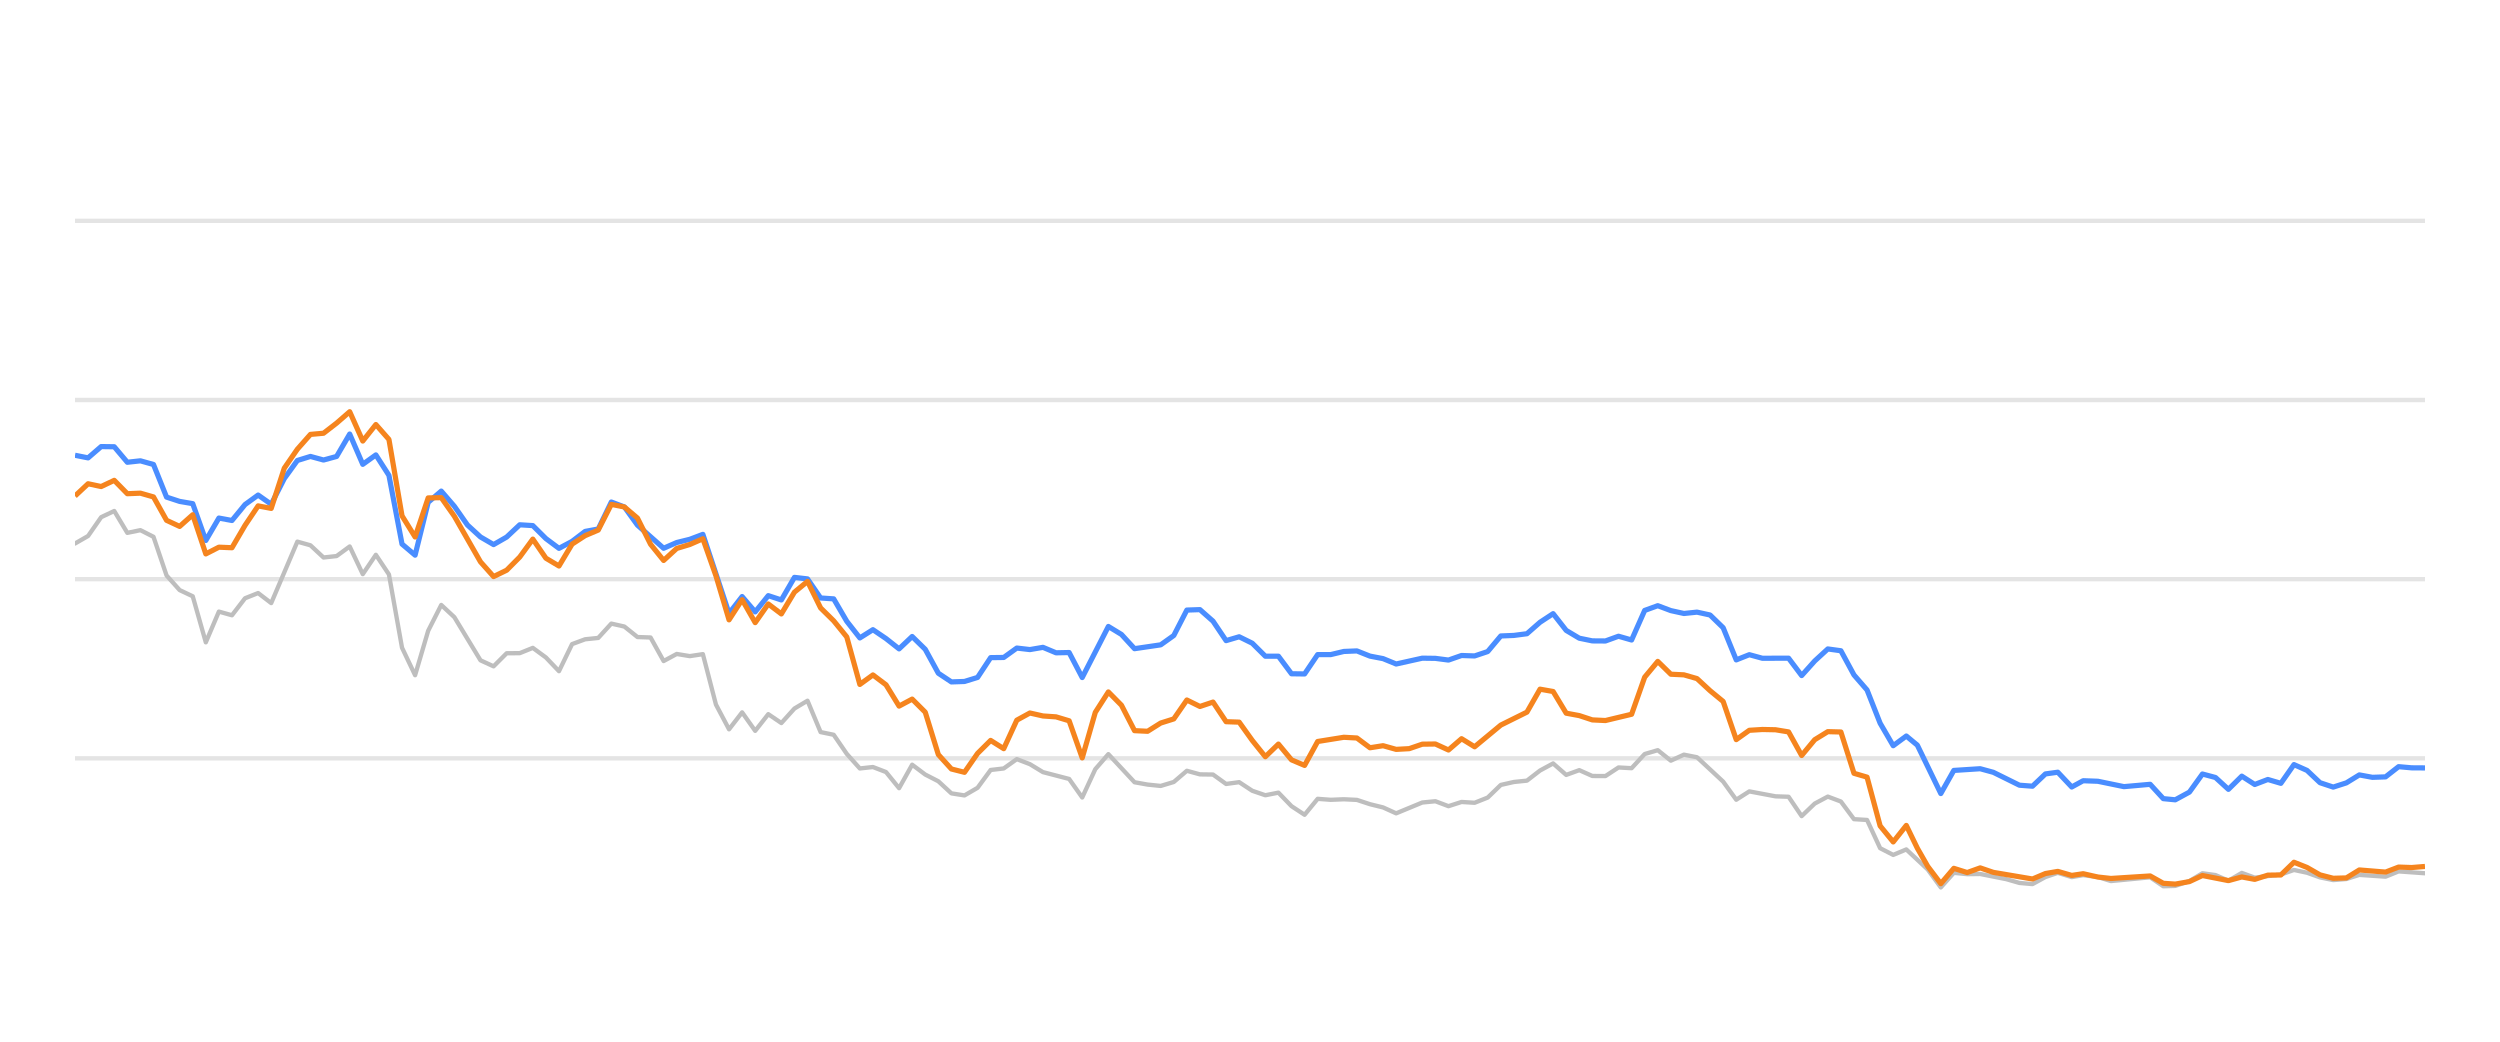
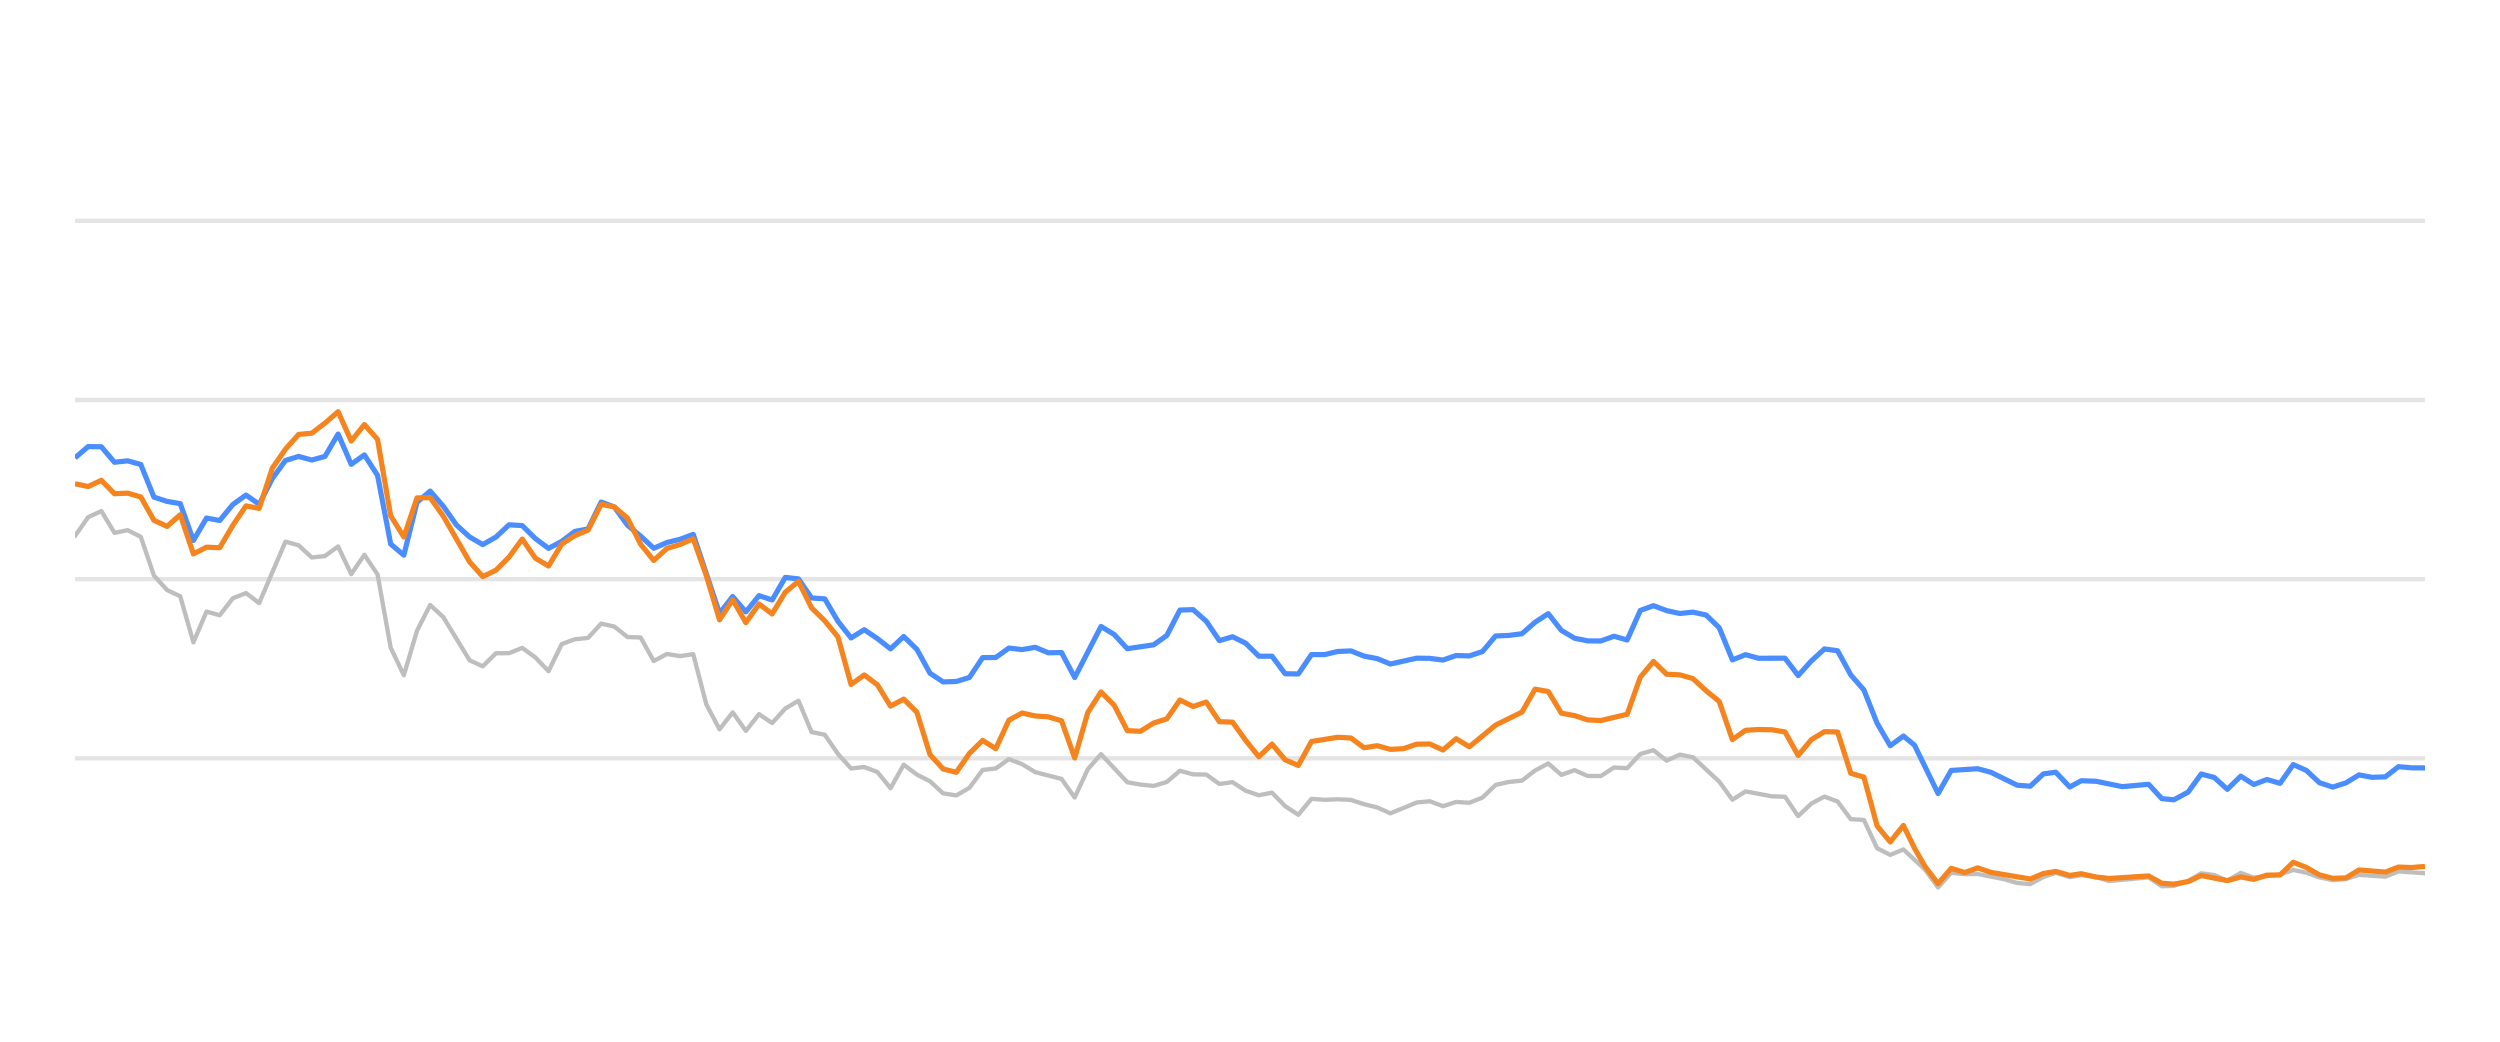
<svg xmlns="http://www.w3.org/2000/svg" width="288pt" height="120pt" viewBox="0 0 288 120" version="1.1">
  <defs>
    <style type="text/css">*{stroke-linejoin: round; stroke-linecap: butt}</style>
  </defs>
  <g id="figure_1">
    <g id="patch_1">
      <path d="M 0 120  L 288 120  L 288 0  L 0 0  L 0 120  z " style="fill: none; opacity: 0" />
    </g>
    <g id="axes_1">
      <g id="patch_2">
        <path d="M 8.64 108  L 279.36 108  L 279.36 4.8  L 8.64 4.8  L 8.64 108  z " style="fill: none" />
      </g>
      <g id="matplotlib.axis_1" />
      <g id="matplotlib.axis_2" />
      <g id="line2d_1">
-         <path d="M 8.64 87.36  L 279.36 87.36  " clip-path="url(#p9d284b4c00)" style="fill: none; stroke: #b2b2b2; stroke-opacity: 0.35; stroke-width: 0.5; stroke-linecap: square" />
+         <path d="M 8.64 87.36  L 279.36 87.36  " clip-path="url(#pc241bff83c)" style="fill: none; stroke: #b2b2b2; stroke-opacity: 0.35; stroke-width: 0.5; stroke-linecap: square" />
      </g>
      <g id="line2d_2">
-         <path d="M 8.64 66.72  L 279.36 66.72  " clip-path="url(#p9d284b4c00)" style="fill: none; stroke: #b2b2b2; stroke-opacity: 0.35; stroke-width: 0.5; stroke-linecap: square" />
+         <path d="M 8.64 66.72  L 279.36 66.72  " clip-path="url(#pc241bff83c)" style="fill: none; stroke: #b2b2b2; stroke-opacity: 0.35; stroke-width: 0.5; stroke-linecap: square" />
      </g>
      <g id="line2d_3">
-         <path d="M 8.64 46.08  L 279.36 46.08  " clip-path="url(#p9d284b4c00)" style="fill: none; stroke: #b2b2b2; stroke-opacity: 0.35; stroke-width: 0.5; stroke-linecap: square" />
+         <path d="M 8.64 46.08  L 279.36 46.08  " clip-path="url(#pc241bff83c)" style="fill: none; stroke: #b2b2b2; stroke-opacity: 0.35; stroke-width: 0.5; stroke-linecap: square" />
      </g>
      <g id="line2d_4">
-         <path d="M 8.64 25.44  L 279.36 25.44  " clip-path="url(#p9d284b4c00)" style="fill: none; stroke: #b2b2b2; stroke-opacity: 0.35; stroke-width: 0.5; stroke-linecap: square" />
+         <path d="M 8.64 25.44  L 279.36 25.44  " clip-path="url(#pc241bff83c)" style="fill: none; stroke: #b2b2b2; stroke-opacity: 0.35; stroke-width: 0.5; stroke-linecap: square" />
      </g>
      <g id="line2d_5">
-         <path d="M 8.64 62.613  L 10.147 61.746  L 11.654 59.579  L 13.161 58.866  L 14.668 61.385  L 16.174 61.075  L 17.681 61.839  L 19.188 66.297  L 20.695 67.979  L 22.202 68.691  L 23.709 73.996  L 25.216 70.456  L 26.723 70.879  L 28.23 68.918  L 29.736 68.32  L 31.243 69.475  L 34.257 62.396  L 35.764 62.819  L 37.271 64.223  L 38.778 64.057  L 40.285 62.953  L 41.792 66.142  L 43.299 63.913  L 44.805 66.173  L 46.312 74.615  L 47.819 77.783  L 49.326 72.664  L 50.833 69.692  L 52.34 71.096  L 55.354 76.07  L 56.861 76.761  L 58.367 75.255  L 59.874 75.244  L 61.381 74.635  L 62.888 75.74  L 64.395 77.319  L 65.902 74.202  L 67.409 73.645  L 68.916 73.49  L 70.423 71.839  L 71.929 72.179  L 73.436 73.387  L 74.943 73.438  L 76.45 76.152  L 77.957 75.337  L 79.464 75.585  L 80.971 75.358  L 82.478 81.168  L 83.985 84.016  L 85.491 82.066  L 86.998 84.192  L 88.505 82.272  L 90.012 83.294  L 91.519 81.622  L 93.026 80.724  L 94.533 84.336  L 96.04 84.646  L 97.547 86.844  L 99.054 88.526  L 100.56 88.361  L 102.067 88.939  L 103.574 90.797  L 105.081 88.093  L 106.588 89.228  L 108.095 90.002  L 109.602 91.395  L 111.109 91.632  L 112.616 90.755  L 114.122 88.702  L 115.629 88.526  L 117.136 87.453  L 118.643 88.031  L 120.15 88.949  L 123.164 89.734  L 124.671 91.87  L 126.178 88.609  L 127.684 86.875  L 130.698 90.115  L 132.205 90.384  L 133.712 90.539  L 135.219 90.084  L 136.726 88.794  L 138.233 89.207  L 139.74 89.228  L 141.246 90.312  L 142.753 90.105  L 144.26 91.096  L 145.767 91.612  L 147.274 91.313  L 148.781 92.871  L 150.288 93.862  L 151.795 92.025  L 153.302 92.138  L 154.809 92.076  L 156.315 92.148  L 157.822 92.644  L 159.329 93.015  L 160.836 93.696  L 163.85 92.448  L 165.357 92.303  L 166.864 92.871  L 168.371 92.386  L 169.877 92.479  L 171.384 91.88  L 172.891 90.425  L 174.398 90.084  L 175.905 89.93  L 177.412 88.764  L 178.919 87.948  L 180.426 89.269  L 181.933 88.722  L 183.439 89.393  L 184.946 89.403  L 186.453 88.413  L 187.96 88.495  L 189.467 86.865  L 190.974 86.421  L 192.481 87.628  L 193.988 86.937  L 195.495 87.236  L 198.508 90.043  L 200.015 92.128  L 201.522 91.168  L 204.536 91.736  L 206.043 91.787  L 207.55 94.016  L 209.057 92.572  L 210.564 91.767  L 212.07 92.334  L 213.577 94.367  L 215.084 94.46  L 216.591 97.711  L 218.098 98.485  L 219.605 97.855  L 222.075 100.167  L 223.581 102.231  L 225.081 100.549  L 226.622 100.704  L 228.117 100.683  L 231.136 101.282  L 232.638 101.715  L 234.144 101.849  L 235.633 101.034  L 237.06 100.549  L 238.664 101.044  L 239.981 100.817  L 241.675 101.034  L 243.18 101.498  L 247.7 101.065  L 249.211 102.097  L 250.591 102.056  L 252.22 101.498  L 253.72 100.601  L 255.224 100.807  L 256.713 101.457  L 258.254 100.559  L 259.746 101.106  L 262.755 100.745  L 264.265 100.219  L 265.771 100.539  L 267.266 101.075  L 268.788 101.385  L 270.299 101.261  L 271.796 100.786  L 274.815 100.993  L 276.319 100.384  L 279.36 100.601  L 279.36 100.601  " clip-path="url(#p9d284b4c00)" style="fill: none; stroke: #bebebe; stroke-width: 0.5; stroke-linecap: round" />
+         <path d="M 8.64 61.746  L 10.155 59.579  L 11.671 58.866  L 13.186 61.385  L 14.701 61.075  L 16.217 61.839  L 17.732 66.297  L 19.247 67.979  L 20.763 68.691  L 22.278 73.996  L 23.793 70.456  L 25.309 70.879  L 26.824 68.918  L 28.339 68.32  L 29.855 69.475  L 32.885 62.396  L 34.401 62.819  L 35.916 64.223  L 37.431 64.057  L 38.947 62.953  L 40.462 66.142  L 41.977 63.913  L 43.493 66.173  L 45.008 74.615  L 46.523 77.783  L 48.038 72.664  L 49.554 69.692  L 51.069 71.096  L 54.1 76.07  L 55.615 76.761  L 57.13 75.255  L 58.646 75.244  L 60.161 74.635  L 61.676 75.74  L 63.192 77.319  L 64.707 74.202  L 66.222 73.645  L 67.738 73.49  L 69.253 71.839  L 70.768 72.179  L 72.284 73.387  L 73.799 73.438  L 75.314 76.152  L 76.83 75.337  L 78.345 75.585  L 79.86 75.358  L 81.376 81.168  L 82.891 84.016  L 84.406 82.066  L 85.922 84.192  L 87.437 82.272  L 88.952 83.294  L 90.468 81.622  L 91.983 80.724  L 93.498 84.336  L 95.014 84.646  L 96.529 86.844  L 98.044 88.526  L 99.56 88.361  L 101.075 88.939  L 102.59 90.797  L 104.106 88.093  L 105.621 89.228  L 107.136 90.002  L 108.652 91.395  L 110.167 91.632  L 111.682 90.755  L 113.198 88.702  L 114.713 88.526  L 116.228 87.453  L 117.744 88.031  L 119.259 88.949  L 122.289 89.734  L 123.805 91.87  L 125.32 88.609  L 126.835 86.875  L 129.866 90.115  L 131.381 90.384  L 132.897 90.539  L 134.412 90.084  L 135.927 88.794  L 137.443 89.207  L 138.958 89.228  L 140.473 90.312  L 141.989 90.105  L 143.504 91.096  L 145.019 91.612  L 146.535 91.313  L 148.05 92.871  L 149.565 93.862  L 151.081 92.025  L 152.596 92.138  L 154.111 92.076  L 155.627 92.148  L 157.142 92.644  L 158.657 93.015  L 160.173 93.696  L 163.203 92.448  L 164.719 92.303  L 166.234 92.871  L 167.749 92.386  L 169.265 92.479  L 170.78 91.88  L 172.295 90.425  L 173.811 90.084  L 175.326 89.93  L 176.841 88.764  L 178.357 87.948  L 179.872 89.269  L 181.387 88.722  L 182.903 89.393  L 184.418 89.403  L 185.933 88.413  L 187.449 88.495  L 188.964 86.865  L 190.479 86.421  L 191.995 87.628  L 193.51 86.937  L 195.025 87.236  L 198.056 90.043  L 199.571 92.128  L 201.086 91.168  L 204.117 91.736  L 205.632 91.787  L 207.148 94.016  L 208.663 92.572  L 210.178 91.767  L 211.694 92.334  L 213.209 94.367  L 214.724 94.46  L 216.24 97.711  L 217.755 98.485  L 219.27 97.855  L 221.754 100.167  L 223.268 102.231  L 224.777 100.549  L 226.327 100.704  L 227.83 100.683  L 230.866 101.282  L 232.376 101.715  L 233.891 101.849  L 235.388 101.034  L 236.823 100.549  L 238.436 101.044  L 239.761 100.817  L 241.464 101.034  L 242.978 101.498  L 247.523 101.065  L 249.043 102.097  L 250.43 102.056  L 252.068 101.498  L 253.577 100.601  L 255.089 100.807  L 256.586 101.457  L 258.136 100.559  L 259.636 101.106  L 262.662 100.745  L 264.18 100.219  L 265.695 100.539  L 267.198 101.075  L 268.728 101.385  L 270.248 101.261  L 271.754 100.786  L 274.79 100.993  L 276.302 100.384  L 279.36 100.601  L 279.36 100.601  " clip-path="url(#pc241bff83c)" style="fill: none; stroke: #bebebe; stroke-width: 0.5; stroke-linecap: round" />
      </g>
      <g id="line2d_6">
-         <path d="M 8.64 52.447  L 10.147 52.747  L 11.654 51.446  L 13.161 51.467  L 14.668 53.252  L 16.174 53.087  L 17.681 53.51  L 19.188 57.267  L 20.695 57.762  L 22.202 58.02  L 23.709 62.262  L 25.216 59.682  L 26.723 59.96  L 28.23 58.123  L 29.736 57.03  L 31.243 58.092  L 32.75 55.131  L 34.257 53.046  L 35.764 52.582  L 37.271 52.994  L 38.778 52.582  L 40.285 50.002  L 41.792 53.49  L 43.299 52.406  L 44.805 54.759  L 46.312 62.675  L 47.819 63.954  L 49.326 57.865  L 50.833 56.575  L 52.34 58.32  L 53.847 60.476  L 55.354 61.859  L 56.861 62.736  L 58.367 61.87  L 59.874 60.456  L 61.381 60.549  L 62.888 62.045  L 64.395 63.17  L 65.902 62.365  L 67.409 61.219  L 68.916 60.941  L 70.423 57.834  L 71.929 58.402  L 73.436 60.497  L 76.45 63.16  L 77.957 62.499  L 79.464 62.128  L 80.971 61.56  L 83.985 70.662  L 85.491 68.722  L 86.998 70.487  L 88.505 68.619  L 90.012 69.114  L 91.519 66.514  L 93.026 66.689  L 94.533 68.887  L 96.04 68.99  L 97.547 71.57  L 99.054 73.49  L 100.56 72.54  L 102.067 73.562  L 103.574 74.749  L 105.081 73.325  L 106.588 74.801  L 108.095 77.556  L 109.602 78.557  L 111.109 78.505  L 112.616 78.041  L 114.122 75.76  L 115.629 75.74  L 117.136 74.656  L 118.643 74.832  L 120.15 74.574  L 121.657 75.203  L 123.164 75.172  L 124.671 78.051  L 127.684 72.169  L 129.191 73.087  L 130.698 74.728  L 133.712 74.285  L 135.219 73.211  L 136.726 70.28  L 138.233 70.229  L 139.74 71.56  L 141.246 73.8  L 142.753 73.356  L 144.26 74.099  L 145.767 75.595  L 147.274 75.595  L 148.781 77.618  L 150.288 77.639  L 151.795 75.409  L 153.302 75.409  L 154.809 75.048  L 156.315 74.986  L 157.822 75.585  L 159.329 75.874  L 160.836 76.493  L 163.85 75.822  L 165.357 75.843  L 166.864 76.039  L 168.371 75.513  L 169.877 75.564  L 171.384 75.059  L 172.891 73.263  L 174.398 73.201  L 175.905 73.005  L 177.412 71.684  L 178.919 70.693  L 180.426 72.623  L 181.933 73.521  L 183.439 73.83  L 184.946 73.841  L 186.453 73.294  L 187.96 73.727  L 189.467 70.322  L 190.974 69.775  L 192.481 70.342  L 193.988 70.673  L 195.495 70.518  L 197.001 70.848  L 198.508 72.313  L 200.015 76.018  L 201.522 75.42  L 203.029 75.833  L 206.043 75.822  L 207.55 77.824  L 209.057 76.142  L 210.564 74.759  L 212.07 74.966  L 213.577 77.752  L 215.084 79.486  L 216.591 83.315  L 218.098 85.905  L 219.605 84.79  L 220.877 85.843  L 223.581 91.416  L 225.081 88.753  L 228.117 88.557  L 229.632 88.97  L 232.638 90.456  L 234.144 90.57  L 235.633 89.156  L 237.06 88.96  L 238.664 90.662  L 239.981 89.94  L 241.675 90.002  L 244.678 90.621  L 247.7 90.353  L 249.211 92.004  L 250.591 92.138  L 252.22 91.251  L 253.72 89.166  L 255.224 89.568  L 256.713 90.931  L 258.254 89.414  L 259.746 90.373  L 261.256 89.796  L 262.755 90.239  L 264.265 88.082  L 265.771 88.753  L 267.266 90.167  L 268.788 90.673  L 270.299 90.188  L 271.796 89.269  L 273.303 89.548  L 274.815 89.496  L 276.319 88.32  L 277.824 88.454  L 279.36 88.464  L 279.36 88.464  " clip-path="url(#p9d284b4c00)" style="fill: none; stroke: #4a8dff; stroke-width: 0.6" />
+         <path d="M 8.64 52.747  L 10.155 51.446  L 11.671 51.467  L 13.186 53.252  L 14.701 53.087  L 16.217 53.51  L 17.732 57.267  L 19.247 57.762  L 20.763 58.02  L 22.278 62.262  L 23.793 59.682  L 25.309 59.96  L 26.824 58.123  L 28.339 57.03  L 29.855 58.092  L 31.37 55.131  L 32.885 53.046  L 34.401 52.582  L 35.916 52.994  L 37.431 52.582  L 38.947 50.002  L 40.462 53.49  L 41.977 52.406  L 43.493 54.759  L 45.008 62.675  L 46.523 63.954  L 48.038 57.865  L 49.554 56.575  L 51.069 58.32  L 52.584 60.476  L 54.1 61.859  L 55.615 62.736  L 57.13 61.87  L 58.646 60.456  L 60.161 60.549  L 61.676 62.045  L 63.192 63.17  L 64.707 62.365  L 66.222 61.219  L 67.738 60.941  L 69.253 57.834  L 70.768 58.402  L 72.284 60.497  L 73.799 61.756  L 75.314 63.16  L 76.83 62.499  L 78.345 62.128  L 79.86 61.56  L 82.891 70.662  L 84.406 68.722  L 85.922 70.487  L 87.437 68.619  L 88.952 69.114  L 90.468 66.514  L 91.983 66.689  L 93.498 68.887  L 95.014 68.99  L 96.529 71.57  L 98.044 73.49  L 99.56 72.54  L 101.075 73.562  L 102.59 74.749  L 104.106 73.325  L 105.621 74.801  L 107.136 77.556  L 108.652 78.557  L 110.167 78.505  L 111.682 78.041  L 113.198 75.76  L 114.713 75.74  L 116.228 74.656  L 117.744 74.832  L 119.259 74.574  L 120.774 75.203  L 122.289 75.172  L 123.805 78.051  L 126.835 72.169  L 128.351 73.087  L 129.866 74.728  L 132.897 74.285  L 134.412 73.211  L 135.927 70.28  L 137.443 70.229  L 138.958 71.56  L 140.473 73.8  L 141.989 73.356  L 143.504 74.099  L 145.019 75.595  L 146.535 75.595  L 148.05 77.618  L 149.565 77.639  L 151.081 75.409  L 152.596 75.409  L 154.111 75.048  L 155.627 74.986  L 157.142 75.585  L 158.657 75.874  L 160.173 76.493  L 163.203 75.822  L 164.719 75.843  L 166.234 76.039  L 167.749 75.513  L 169.265 75.564  L 170.78 75.059  L 172.295 73.263  L 173.811 73.201  L 175.326 73.005  L 176.841 71.684  L 178.357 70.693  L 179.872 72.623  L 181.387 73.521  L 182.903 73.83  L 184.418 73.841  L 185.933 73.294  L 187.449 73.727  L 188.964 70.322  L 190.479 69.775  L 191.995 70.342  L 193.51 70.673  L 195.025 70.518  L 196.54 70.848  L 198.056 72.313  L 199.571 76.018  L 201.086 75.42  L 202.602 75.833  L 205.632 75.822  L 207.148 77.824  L 208.663 76.142  L 210.178 74.759  L 211.694 74.966  L 213.209 77.752  L 214.724 79.486  L 216.24 83.315  L 217.755 85.905  L 219.27 84.79  L 220.55 85.843  L 223.268 91.416  L 224.777 88.753  L 227.83 88.557  L 229.354 88.97  L 232.376 90.456  L 233.891 90.57  L 235.388 89.156  L 236.823 88.96  L 238.436 90.662  L 239.761 89.94  L 241.464 90.002  L 244.484 90.621  L 247.523 90.353  L 249.043 92.004  L 250.43 92.138  L 252.068 91.251  L 253.577 89.166  L 255.089 89.568  L 256.586 90.931  L 258.136 89.414  L 259.636 90.373  L 261.155 89.796  L 262.662 90.239  L 264.18 88.082  L 265.695 88.753  L 267.198 90.167  L 268.728 90.673  L 270.248 90.188  L 271.754 89.269  L 273.269 89.548  L 274.79 89.496  L 276.302 88.32  L 277.816 88.454  L 279.36 88.464  L 279.36 88.464  " clip-path="url(#pc241bff83c)" style="fill: none; stroke: #4a8dff; stroke-width: 0.6" />
      </g>
      <g id="line2d_7">
-         <path d="M 8.64 57.143  L 10.147 55.729  L 11.654 56.049  L 13.161 55.337  L 14.668 56.875  L 16.174 56.813  L 17.681 57.246  L 19.188 59.94  L 20.695 60.642  L 22.202 59.3  L 23.709 63.81  L 25.216 63.036  L 26.723 63.098  L 28.23 60.518  L 29.736 58.278  L 31.243 58.567  L 32.75 53.934  L 34.257 51.746  L 35.764 50.043  L 37.271 49.909  L 38.778 48.743  L 40.285 47.432  L 41.792 50.807  L 43.299 48.908  L 44.805 50.621  L 46.312 59.424  L 47.819 61.859  L 49.326 57.36  L 50.833 57.329  L 52.34 59.465  L 55.354 64.728  L 56.861 66.421  L 58.367 65.688  L 59.874 64.171  L 61.381 62.107  L 62.888 64.305  L 64.395 65.203  L 65.902 62.685  L 67.409 61.704  L 68.916 61.065  L 70.423 58.103  L 71.929 58.402  L 73.436 59.682  L 74.943 62.695  L 76.45 64.563  L 77.957 63.18  L 79.464 62.726  L 80.971 62.066  L 82.478 66.338  L 83.985 71.405  L 85.491 69.083  L 86.998 71.725  L 88.505 69.579  L 90.012 70.724  L 91.519 68.216  L 93.026 66.978  L 94.533 70.033  L 96.04 71.519  L 97.547 73.376  L 99.054 78.846  L 100.56 77.752  L 102.067 78.887  L 103.574 81.343  L 105.081 80.538  L 106.588 82.045  L 108.095 86.927  L 109.602 88.588  L 111.109 88.97  L 112.616 86.792  L 114.122 85.296  L 115.629 86.245  L 117.136 82.964  L 118.643 82.138  L 120.15 82.479  L 121.657 82.582  L 123.164 83.036  L 124.671 87.308  L 126.178 82.066  L 127.684 79.713  L 129.191 81.24  L 130.698 84.171  L 132.205 84.243  L 133.712 83.294  L 135.219 82.819  L 136.726 80.642  L 138.233 81.385  L 139.74 80.879  L 141.246 83.139  L 142.753 83.191  L 144.26 85.296  L 145.767 87.174  L 147.274 85.719  L 148.781 87.535  L 150.288 88.175  L 151.795 85.42  L 154.809 84.935  L 156.315 85.017  L 157.822 86.142  L 159.329 85.905  L 160.836 86.328  L 162.343 86.245  L 163.85 85.729  L 165.357 85.709  L 166.864 86.4  L 168.371 85.1  L 169.877 86.029  L 172.891 83.531  L 175.905 82.035  L 177.412 79.393  L 178.919 79.661  L 180.426 82.159  L 181.933 82.437  L 183.439 82.933  L 184.946 83.005  L 187.96 82.283  L 189.467 78.01  L 190.974 76.194  L 192.481 77.67  L 193.988 77.742  L 195.495 78.175  L 197.001 79.568  L 198.508 80.807  L 200.015 85.203  L 201.522 84.13  L 203.029 84.037  L 204.536 84.068  L 206.043 84.316  L 207.55 87.03  L 209.057 85.213  L 210.564 84.285  L 212.07 84.326  L 213.577 89.083  L 215.084 89.527  L 216.591 95.141  L 218.098 96.989  L 219.605 95.09  L 220.877 97.711  L 222.075 99.806  L 223.581 101.798  L 225.081 100.033  L 226.622 100.518  L 228.117 99.981  L 229.632 100.497  L 234.144 101.261  L 235.633 100.632  L 237.06 100.384  L 238.664 100.848  L 239.981 100.652  L 241.675 101.034  L 243.18 101.199  L 247.7 100.91  L 249.211 101.756  L 250.591 101.849  L 252.22 101.56  L 253.72 100.859  L 256.713 101.447  L 258.254 101.024  L 259.746 101.302  L 261.256 100.817  L 262.755 100.797  L 264.265 99.331  L 265.771 99.93  L 267.266 100.786  L 268.788 101.178  L 270.299 101.137  L 271.796 100.219  L 274.815 100.466  L 276.319 99.888  L 277.824 99.94  L 279.36 99.816  L 279.36 99.816  " clip-path="url(#p9d284b4c00)" style="fill: none; stroke: #f5841e; stroke-width: 0.6" />
+         <path d="M 8.64 55.729  L 10.155 56.049  L 11.671 55.337  L 13.186 56.875  L 14.701 56.813  L 16.217 57.246  L 17.732 59.94  L 19.247 60.642  L 20.763 59.3  L 22.278 63.81  L 23.793 63.036  L 25.309 63.098  L 26.824 60.518  L 28.339 58.278  L 29.855 58.567  L 31.37 53.934  L 32.885 51.746  L 34.401 50.043  L 35.916 49.909  L 37.431 48.743  L 38.947 47.432  L 40.462 50.807  L 41.977 48.908  L 43.493 50.621  L 45.008 59.424  L 46.523 61.859  L 48.038 57.36  L 49.554 57.329  L 51.069 59.465  L 54.1 64.728  L 55.615 66.421  L 57.13 65.688  L 58.646 64.171  L 60.161 62.107  L 61.676 64.305  L 63.192 65.203  L 64.707 62.685  L 66.222 61.704  L 67.738 61.065  L 69.253 58.103  L 70.768 58.402  L 72.284 59.682  L 73.799 62.695  L 75.314 64.563  L 76.83 63.18  L 78.345 62.726  L 79.86 62.066  L 81.376 66.338  L 82.891 71.405  L 84.406 69.083  L 85.922 71.725  L 87.437 69.579  L 88.952 70.724  L 90.468 68.216  L 91.983 66.978  L 93.498 70.033  L 95.014 71.519  L 96.529 73.376  L 98.044 78.846  L 99.56 77.752  L 101.075 78.887  L 102.59 81.343  L 104.106 80.538  L 105.621 82.045  L 107.136 86.927  L 108.652 88.588  L 110.167 88.97  L 111.682 86.792  L 113.198 85.296  L 114.713 86.245  L 116.228 82.964  L 117.744 82.138  L 119.259 82.479  L 120.774 82.582  L 122.289 83.036  L 123.805 87.308  L 125.32 82.066  L 126.835 79.713  L 128.351 81.24  L 129.866 84.171  L 131.381 84.243  L 132.897 83.294  L 134.412 82.819  L 135.927 80.642  L 137.443 81.385  L 138.958 80.879  L 140.473 83.139  L 141.989 83.191  L 143.504 85.296  L 145.019 87.174  L 146.535 85.719  L 148.05 87.535  L 149.565 88.175  L 151.081 85.42  L 154.111 84.935  L 155.627 85.017  L 157.142 86.142  L 158.657 85.905  L 160.173 86.328  L 161.688 86.245  L 163.203 85.729  L 164.719 85.709  L 166.234 86.4  L 167.749 85.1  L 169.265 86.029  L 172.295 83.531  L 175.326 82.035  L 176.841 79.393  L 178.357 79.661  L 179.872 82.159  L 181.387 82.437  L 182.903 82.933  L 184.418 83.005  L 187.449 82.283  L 188.964 78.01  L 190.479 76.194  L 191.995 77.67  L 193.51 77.742  L 195.025 78.175  L 196.54 79.568  L 198.056 80.807  L 199.571 85.203  L 201.086 84.13  L 202.602 84.037  L 204.117 84.068  L 205.632 84.316  L 207.148 87.03  L 208.663 85.213  L 210.178 84.285  L 211.694 84.326  L 213.209 89.083  L 214.724 89.527  L 216.24 95.141  L 217.755 96.989  L 219.27 95.09  L 220.55 97.711  L 221.754 99.806  L 223.268 101.798  L 224.777 100.033  L 226.327 100.518  L 227.83 99.981  L 229.354 100.497  L 233.891 101.261  L 235.388 100.632  L 236.823 100.384  L 238.436 100.848  L 239.761 100.652  L 241.464 101.034  L 242.978 101.199  L 247.523 100.91  L 249.043 101.756  L 250.43 101.849  L 252.068 101.56  L 253.577 100.859  L 256.586 101.447  L 258.136 101.024  L 259.636 101.302  L 261.155 100.817  L 262.662 100.797  L 264.18 99.331  L 265.695 99.93  L 267.198 100.786  L 268.728 101.178  L 270.248 101.137  L 271.754 100.219  L 274.79 100.466  L 276.302 99.888  L 277.816 99.94  L 279.36 99.816  L 279.36 99.816  " clip-path="url(#pc241bff83c)" style="fill: none; stroke: #f5841e; stroke-width: 0.6" />
      </g>
    </g>
  </g>
  <defs>
-     <clipPath id="p9d284b4c00">
+     <clipPath id="pc241bff83c">
      <rect x="8.64" y="4.8" width="270.72" height="103.2" />
    </clipPath>
  </defs>
</svg>
